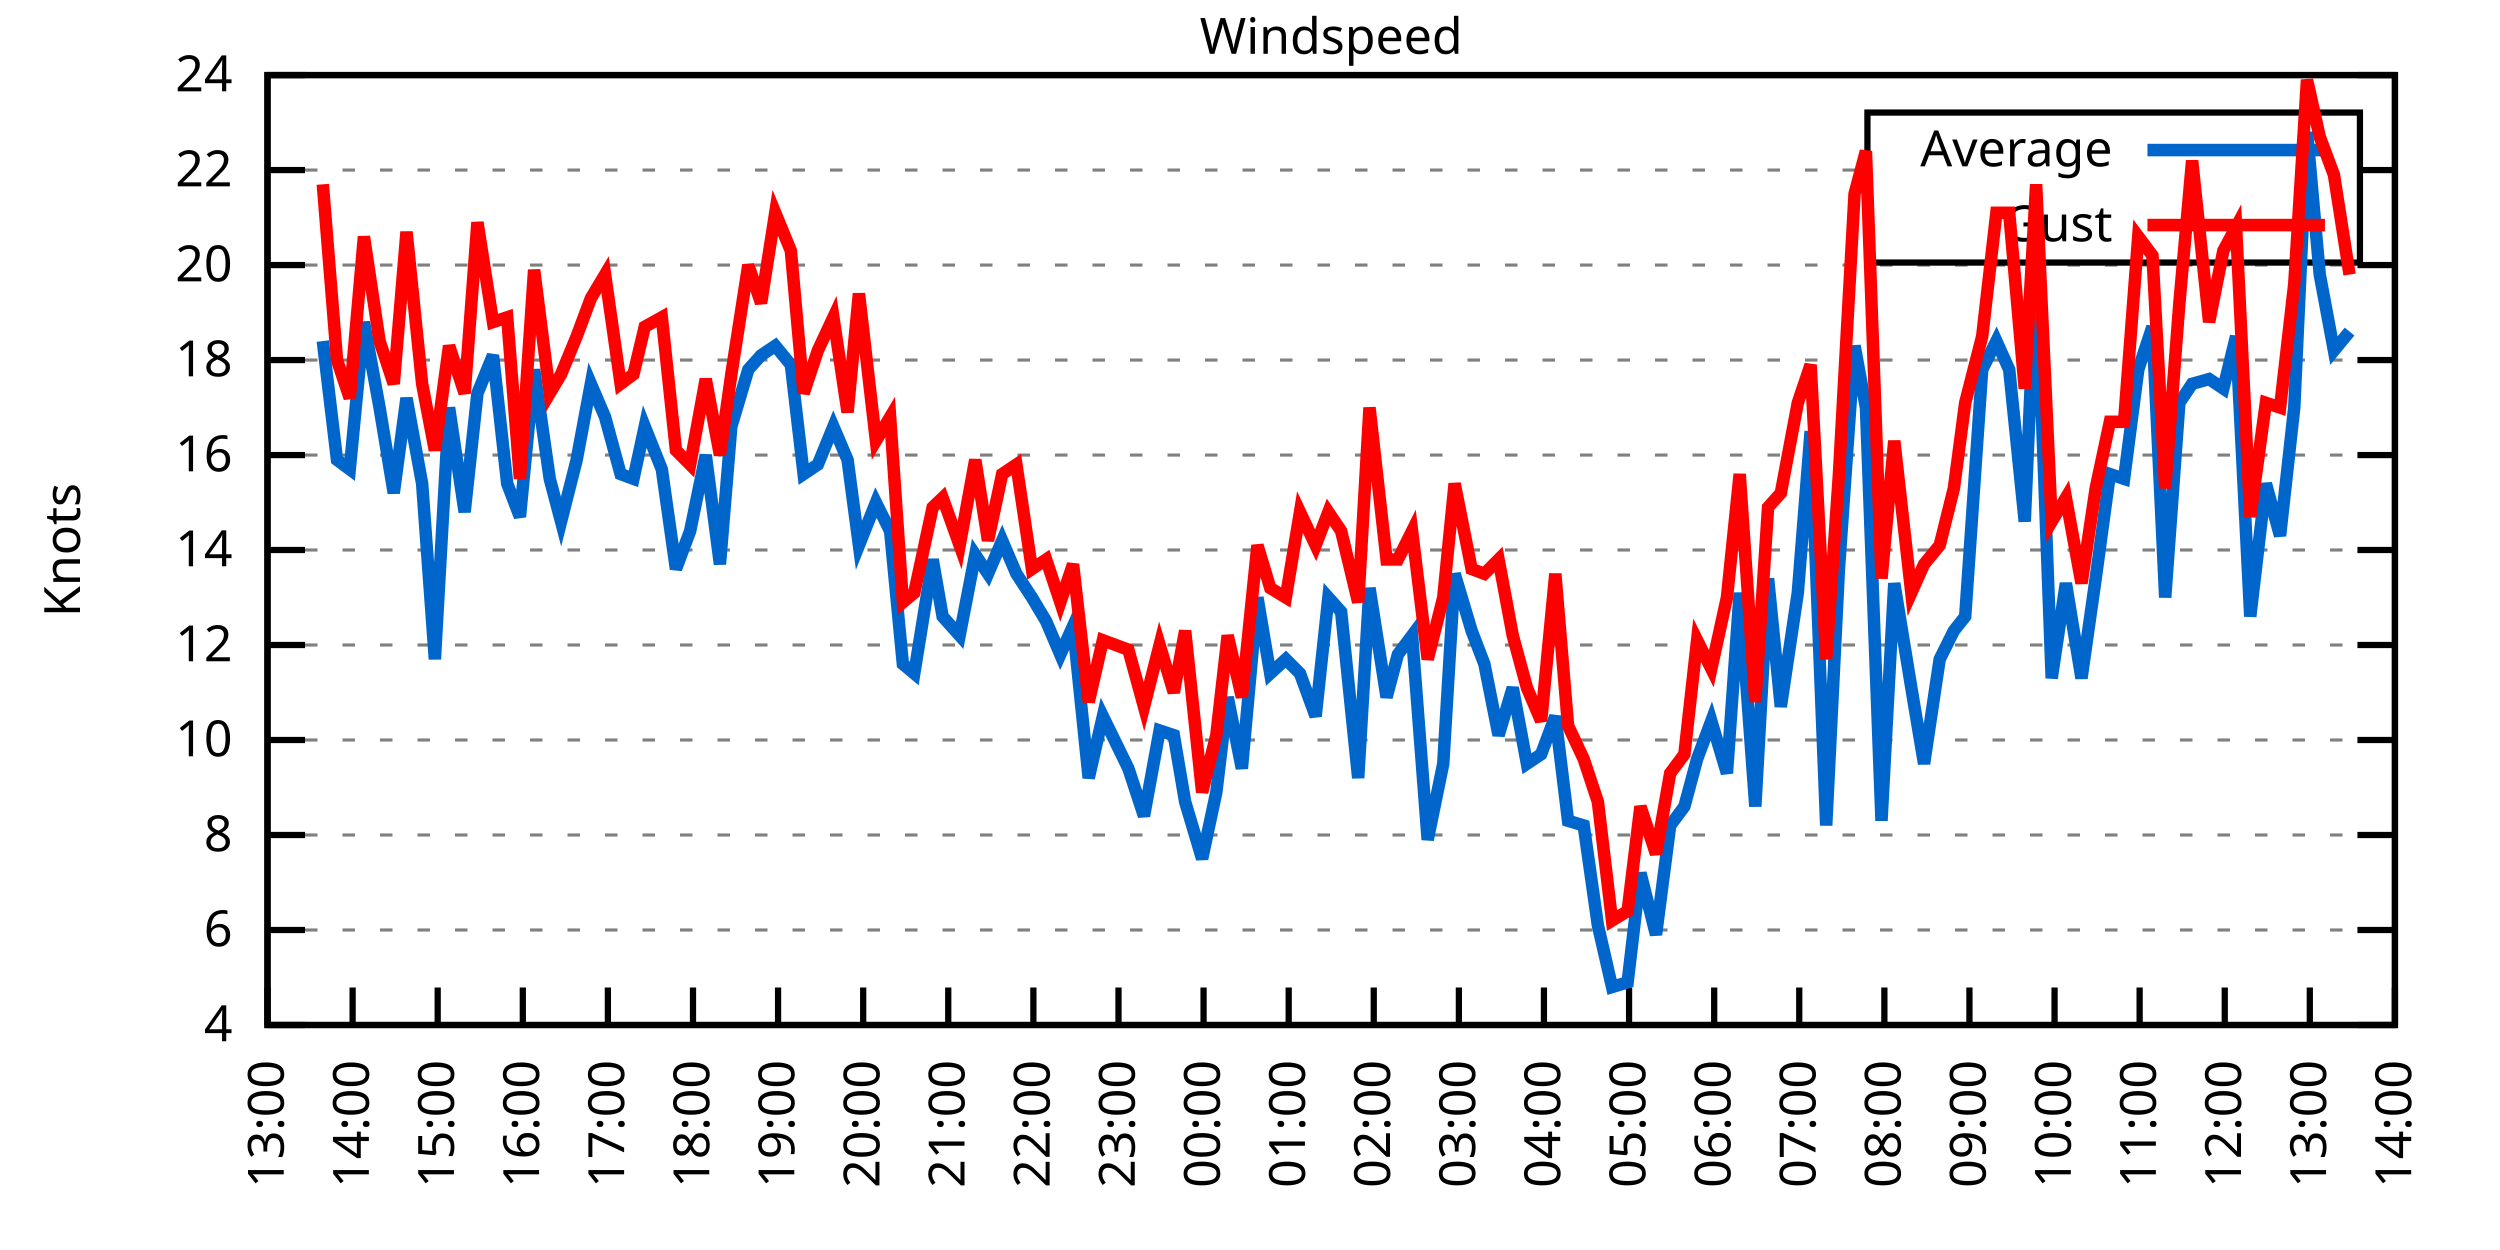
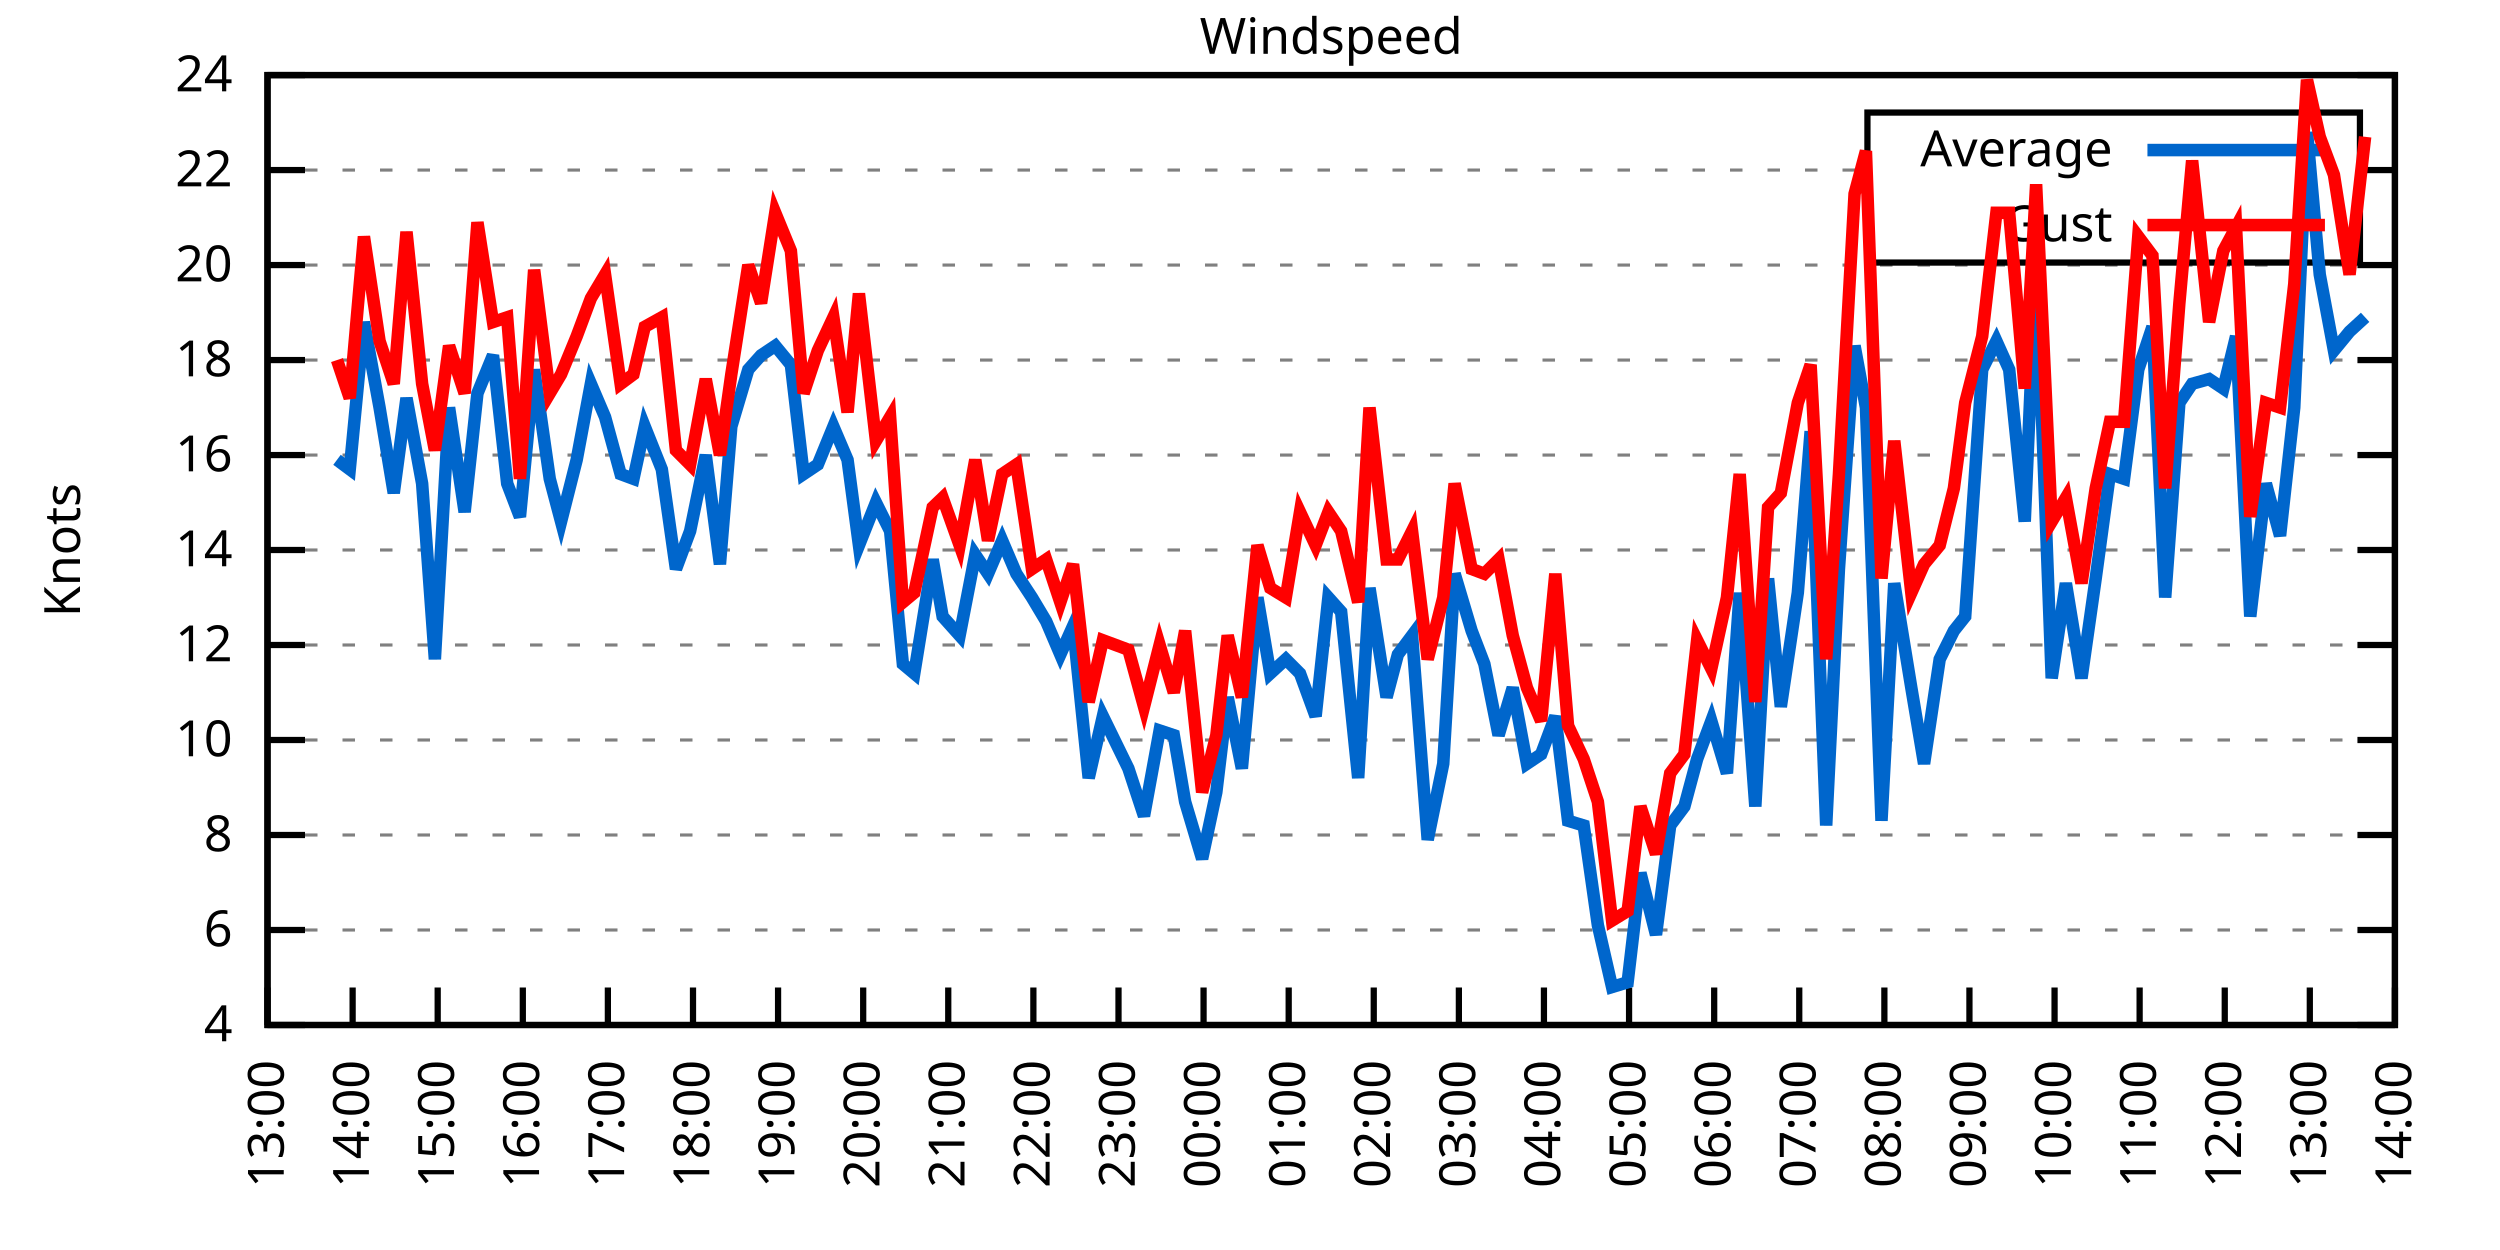
<svg xmlns="http://www.w3.org/2000/svg" xmlns:xlink="http://www.w3.org/1999/xlink" width="400" height="200" viewBox="0 0 400 200">
  <g id="gnuplot_canvas">
    <rect x="0" y="0" width="400" height="200" fill="none" />
    <defs>
      <circle id="gpDot" r="0.5" stroke-width="0.5" stroke="currentColor" />
      <path id="gpPt0" stroke-width="0.333" stroke="currentColor" d="M-1,0 h2 M0,-1 v2" />
      <path id="gpPt1" stroke-width="0.333" stroke="currentColor" d="M-1,-1 L1,1 M1,-1 L-1,1" />
      <path id="gpPt2" stroke-width="0.333" stroke="currentColor" d="M-1,0 L1,0 M0,-1 L0,1 M-1,-1 L1,1 M-1,1 L1,-1" />
      <rect id="gpPt3" stroke-width="0.333" stroke="currentColor" x="-1" y="-1" width="2" height="2" />
      <rect id="gpPt4" stroke-width="0.333" stroke="currentColor" fill="currentColor" x="-1" y="-1" width="2" height="2" />
      <circle id="gpPt5" stroke-width="0.333" stroke="currentColor" cx="0" cy="0" r="1" />
      <use xlink:href="#gpPt5" id="gpPt6" fill="currentColor" stroke="none" />
      <path id="gpPt7" stroke-width="0.333" stroke="currentColor" d="M0,-1.33 L-1.33,0.67 L1.33,0.67 z" />
      <use xlink:href="#gpPt7" id="gpPt8" fill="currentColor" stroke="none" />
      <use xlink:href="#gpPt7" id="gpPt9" stroke="currentColor" transform="rotate(180)" />
      <use xlink:href="#gpPt9" id="gpPt10" fill="currentColor" stroke="none" />
      <use xlink:href="#gpPt3" id="gpPt11" stroke="currentColor" transform="rotate(45)" />
      <use xlink:href="#gpPt11" id="gpPt12" fill="currentColor" stroke="none" />
      <path id="gpPt13" stroke-width="0.333" stroke="currentColor" d="M0,1.330 L1.265,0.411 L0.782,-1.067 L-0.782,-1.076 L-1.265,0.411 z" />
      <use xlink:href="#gpPt13" id="gpPt14" fill="currentColor" stroke="none" />
      <filter id="textbox" filterUnits="objectBoundingBox" x="0" y="0" height="1" width="1">
        <feFlood flood-color="white" flood-opacity="1" result="bgnd" />
        <feComposite in="SourceGraphic" in2="bgnd" operator="atop" />
      </filter>
      <filter id="greybox" filterUnits="objectBoundingBox" x="0" y="0" height="1" width="1">
        <feFlood flood-color="lightgrey" flood-opacity="1" result="grey" />
        <feComposite in="SourceGraphic" in2="grey" operator="atop" />
      </filter>
    </defs>
    <g fill="none" color="white" stroke="currentColor" stroke-width="1.00" stroke-linecap="butt" stroke-linejoin="miter">
</g>
    <g fill="none" color="black" stroke="currentColor" stroke-width="1.00" stroke-linecap="butt" stroke-linejoin="miter">
      <g stroke="none" shape-rendering="crispEdges">
        <polygon fill="rgb(255, 255, 255)" points="42.80,164.00 383.18,164.00 383.18,12.02 42.80,12.02 " />
      </g>
    </g>
    <g fill="none" color="black" stroke="currentColor" stroke-width="1.00" stroke-linecap="butt" stroke-linejoin="miter">
</g>
    <g fill="none" color="black" stroke="black" stroke-width="0.50" stroke-linecap="butt" stroke-linejoin="miter">
</g>
    <g fill="none" color="gray" stroke="currentColor" stroke-width="0.50" stroke-linecap="butt" stroke-linejoin="miter">
      <path stroke="gray" stroke-dasharray="2,4" class="gridline" d="M42.80,164.00 L383.19,164.00  " />
    </g>
    <g fill="none" color="gray" stroke="gray" stroke-width="1.00" stroke-linecap="butt" stroke-linejoin="miter">
</g>
    <g fill="none" color="black" stroke="currentColor" stroke-width="1.00" stroke-linecap="butt" stroke-linejoin="miter">
      <path stroke="black" d="M42.80,164.00 L48.80,164.00 M383.19,164.00 L377.19,164.00  " />
      <g transform="translate(37.20,166.60)" stroke="none" fill="black" font-family="Sans" font-size="8.00" text-anchor="end">
        <text>
          <tspan font-family="Sans"> 4</tspan>
        </text>
      </g>
    </g>
    <g fill="none" color="black" stroke="currentColor" stroke-width="1.00" stroke-linecap="butt" stroke-linejoin="miter">
</g>
    <g fill="none" color="black" stroke="black" stroke-width="0.50" stroke-linecap="butt" stroke-linejoin="miter">
</g>
    <g fill="none" color="gray" stroke="currentColor" stroke-width="0.50" stroke-linecap="butt" stroke-linejoin="miter">
      <path stroke="gray" stroke-dasharray="2,4" class="gridline" d="M42.80,148.80 L383.19,148.80  " />
    </g>
    <g fill="none" color="gray" stroke="gray" stroke-width="1.00" stroke-linecap="butt" stroke-linejoin="miter">
</g>
    <g fill="none" color="black" stroke="currentColor" stroke-width="1.00" stroke-linecap="butt" stroke-linejoin="miter">
      <path stroke="black" d="M42.80,148.80 L48.80,148.80 M383.19,148.80 L377.19,148.80  " />
      <g transform="translate(37.20,151.40)" stroke="none" fill="black" font-family="Sans" font-size="8.00" text-anchor="end">
        <text>
          <tspan font-family="Sans"> 6</tspan>
        </text>
      </g>
    </g>
    <g fill="none" color="black" stroke="currentColor" stroke-width="1.00" stroke-linecap="butt" stroke-linejoin="miter">
</g>
    <g fill="none" color="black" stroke="black" stroke-width="0.50" stroke-linecap="butt" stroke-linejoin="miter">
</g>
    <g fill="none" color="gray" stroke="currentColor" stroke-width="0.50" stroke-linecap="butt" stroke-linejoin="miter">
      <path stroke="gray" stroke-dasharray="2,4" class="gridline" d="M42.80,133.60 L383.19,133.60  " />
    </g>
    <g fill="none" color="gray" stroke="gray" stroke-width="1.00" stroke-linecap="butt" stroke-linejoin="miter">
</g>
    <g fill="none" color="black" stroke="currentColor" stroke-width="1.00" stroke-linecap="butt" stroke-linejoin="miter">
      <path stroke="black" d="M42.80,133.60 L48.80,133.60 M383.19,133.60 L377.19,133.60  " />
      <g transform="translate(37.20,136.20)" stroke="none" fill="black" font-family="Sans" font-size="8.00" text-anchor="end">
        <text>
          <tspan font-family="Sans"> 8</tspan>
        </text>
      </g>
    </g>
    <g fill="none" color="black" stroke="currentColor" stroke-width="1.00" stroke-linecap="butt" stroke-linejoin="miter">
</g>
    <g fill="none" color="black" stroke="black" stroke-width="0.50" stroke-linecap="butt" stroke-linejoin="miter">
</g>
    <g fill="none" color="gray" stroke="currentColor" stroke-width="0.50" stroke-linecap="butt" stroke-linejoin="miter">
      <path stroke="gray" stroke-dasharray="2,4" class="gridline" d="M42.80,118.40 L383.19,118.40  " />
    </g>
    <g fill="none" color="gray" stroke="gray" stroke-width="1.00" stroke-linecap="butt" stroke-linejoin="miter">
</g>
    <g fill="none" color="black" stroke="currentColor" stroke-width="1.00" stroke-linecap="butt" stroke-linejoin="miter">
      <path stroke="black" d="M42.80,118.40 L48.80,118.40 M383.19,118.40 L377.19,118.40  " />
      <g transform="translate(37.20,121.00)" stroke="none" fill="black" font-family="Sans" font-size="8.00" text-anchor="end">
        <text>
          <tspan font-family="Sans"> 10</tspan>
        </text>
      </g>
    </g>
    <g fill="none" color="black" stroke="currentColor" stroke-width="1.00" stroke-linecap="butt" stroke-linejoin="miter">
</g>
    <g fill="none" color="black" stroke="black" stroke-width="0.50" stroke-linecap="butt" stroke-linejoin="miter">
</g>
    <g fill="none" color="gray" stroke="currentColor" stroke-width="0.50" stroke-linecap="butt" stroke-linejoin="miter">
      <path stroke="gray" stroke-dasharray="2,4" class="gridline" d="M42.80,103.20 L383.19,103.20  " />
    </g>
    <g fill="none" color="gray" stroke="gray" stroke-width="1.00" stroke-linecap="butt" stroke-linejoin="miter">
</g>
    <g fill="none" color="black" stroke="currentColor" stroke-width="1.00" stroke-linecap="butt" stroke-linejoin="miter">
      <path stroke="black" d="M42.80,103.20 L48.80,103.20 M383.19,103.20 L377.19,103.20  " />
      <g transform="translate(37.20,105.80)" stroke="none" fill="black" font-family="Sans" font-size="8.00" text-anchor="end">
        <text>
          <tspan font-family="Sans"> 12</tspan>
        </text>
      </g>
    </g>
    <g fill="none" color="black" stroke="currentColor" stroke-width="1.00" stroke-linecap="butt" stroke-linejoin="miter">
</g>
    <g fill="none" color="black" stroke="black" stroke-width="0.50" stroke-linecap="butt" stroke-linejoin="miter">
</g>
    <g fill="none" color="gray" stroke="currentColor" stroke-width="0.50" stroke-linecap="butt" stroke-linejoin="miter">
      <path stroke="gray" stroke-dasharray="2,4" class="gridline" d="M42.80,88.00 L383.19,88.00  " />
    </g>
    <g fill="none" color="gray" stroke="gray" stroke-width="1.00" stroke-linecap="butt" stroke-linejoin="miter">
</g>
    <g fill="none" color="black" stroke="currentColor" stroke-width="1.00" stroke-linecap="butt" stroke-linejoin="miter">
      <path stroke="black" d="M42.80,88.00 L48.80,88.00 M383.19,88.00 L377.19,88.00  " />
      <g transform="translate(37.20,90.60)" stroke="none" fill="black" font-family="Sans" font-size="8.00" text-anchor="end">
        <text>
          <tspan font-family="Sans"> 14</tspan>
        </text>
      </g>
    </g>
    <g fill="none" color="black" stroke="currentColor" stroke-width="1.00" stroke-linecap="butt" stroke-linejoin="miter">
</g>
    <g fill="none" color="black" stroke="black" stroke-width="0.50" stroke-linecap="butt" stroke-linejoin="miter">
</g>
    <g fill="none" color="gray" stroke="currentColor" stroke-width="0.50" stroke-linecap="butt" stroke-linejoin="miter">
      <path stroke="gray" stroke-dasharray="2,4" class="gridline" d="M42.80,72.81 L383.19,72.81  " />
    </g>
    <g fill="none" color="gray" stroke="gray" stroke-width="1.00" stroke-linecap="butt" stroke-linejoin="miter">
</g>
    <g fill="none" color="black" stroke="currentColor" stroke-width="1.00" stroke-linecap="butt" stroke-linejoin="miter">
      <path stroke="black" d="M42.80,72.81 L48.80,72.81 M383.19,72.81 L377.19,72.81  " />
      <g transform="translate(37.20,75.41)" stroke="none" fill="black" font-family="Sans" font-size="8.00" text-anchor="end">
        <text>
          <tspan font-family="Sans"> 16</tspan>
        </text>
      </g>
    </g>
    <g fill="none" color="black" stroke="currentColor" stroke-width="1.00" stroke-linecap="butt" stroke-linejoin="miter">
</g>
    <g fill="none" color="black" stroke="black" stroke-width="0.50" stroke-linecap="butt" stroke-linejoin="miter">
</g>
    <g fill="none" color="gray" stroke="currentColor" stroke-width="0.50" stroke-linecap="butt" stroke-linejoin="miter">
      <path stroke="gray" stroke-dasharray="2,4" class="gridline" d="M42.80,57.61 L383.19,57.61  " />
    </g>
    <g fill="none" color="gray" stroke="gray" stroke-width="1.00" stroke-linecap="butt" stroke-linejoin="miter">
</g>
    <g fill="none" color="black" stroke="currentColor" stroke-width="1.00" stroke-linecap="butt" stroke-linejoin="miter">
      <path stroke="black" d="M42.80,57.61 L48.80,57.61 M383.19,57.61 L377.19,57.61  " />
      <g transform="translate(37.20,60.21)" stroke="none" fill="black" font-family="Sans" font-size="8.00" text-anchor="end">
        <text>
          <tspan font-family="Sans"> 18</tspan>
        </text>
      </g>
    </g>
    <g fill="none" color="black" stroke="currentColor" stroke-width="1.00" stroke-linecap="butt" stroke-linejoin="miter">
</g>
    <g fill="none" color="black" stroke="black" stroke-width="0.50" stroke-linecap="butt" stroke-linejoin="miter">
</g>
    <g fill="none" color="gray" stroke="currentColor" stroke-width="0.50" stroke-linecap="butt" stroke-linejoin="miter">
      <path stroke="gray" stroke-dasharray="2,4" class="gridline" d="M42.80,42.41 L383.19,42.41  " />
    </g>
    <g fill="none" color="gray" stroke="gray" stroke-width="1.00" stroke-linecap="butt" stroke-linejoin="miter">
</g>
    <g fill="none" color="black" stroke="currentColor" stroke-width="1.00" stroke-linecap="butt" stroke-linejoin="miter">
      <path stroke="black" d="M42.80,42.41 L48.80,42.41 M383.19,42.41 L377.19,42.41  " />
      <g transform="translate(37.20,45.01)" stroke="none" fill="black" font-family="Sans" font-size="8.00" text-anchor="end">
        <text>
          <tspan font-family="Sans"> 20</tspan>
        </text>
      </g>
    </g>
    <g fill="none" color="black" stroke="currentColor" stroke-width="1.00" stroke-linecap="butt" stroke-linejoin="miter">
</g>
    <g fill="none" color="black" stroke="black" stroke-width="0.50" stroke-linecap="butt" stroke-linejoin="miter">
</g>
    <g fill="none" color="gray" stroke="currentColor" stroke-width="0.50" stroke-linecap="butt" stroke-linejoin="miter">
      <path stroke="gray" stroke-dasharray="2,4" class="gridline" d="M42.80,27.21 L298.79,27.21 M377.59,27.21 L383.19,27.21  " />
    </g>
    <g fill="none" color="gray" stroke="gray" stroke-width="1.00" stroke-linecap="butt" stroke-linejoin="miter">
</g>
    <g fill="none" color="black" stroke="currentColor" stroke-width="1.00" stroke-linecap="butt" stroke-linejoin="miter">
      <path stroke="black" d="M42.80,27.21 L48.80,27.21 M383.19,27.21 L377.19,27.21  " />
      <g transform="translate(37.20,29.81)" stroke="none" fill="black" font-family="Sans" font-size="8.00" text-anchor="end">
        <text>
          <tspan font-family="Sans"> 22</tspan>
        </text>
      </g>
    </g>
    <g fill="none" color="black" stroke="currentColor" stroke-width="1.00" stroke-linecap="butt" stroke-linejoin="miter">
</g>
    <g fill="none" color="black" stroke="black" stroke-width="0.50" stroke-linecap="butt" stroke-linejoin="miter">
</g>
    <g fill="none" color="gray" stroke="currentColor" stroke-width="0.50" stroke-linecap="butt" stroke-linejoin="miter">
      <path stroke="gray" stroke-dasharray="2,4" class="gridline" d="M42.80,12.01 L383.19,12.01  " />
    </g>
    <g fill="none" color="gray" stroke="gray" stroke-width="1.00" stroke-linecap="butt" stroke-linejoin="miter">
</g>
    <g fill="none" color="black" stroke="currentColor" stroke-width="1.00" stroke-linecap="butt" stroke-linejoin="miter">
      <path stroke="black" d="M42.80,12.01 L48.80,12.01 M383.19,12.01 L377.19,12.01  " />
      <g transform="translate(37.20,14.61)" stroke="none" fill="black" font-family="Sans" font-size="8.00" text-anchor="end">
        <text>
          <tspan font-family="Sans"> 24</tspan>
        </text>
      </g>
    </g>
    <g fill="none" color="black" stroke="currentColor" stroke-width="1.00" stroke-linecap="butt" stroke-linejoin="miter">
      <path stroke="black" d="M42.80,164.00 L42.80,158.00  " />
      <g transform="translate(45.40,169.60) rotate(270.00)" stroke="none" fill="black" font-family="Sans" font-size="8.00" text-anchor="end">
        <text>
          <tspan font-family="Sans">13:00</tspan>
        </text>
      </g>
    </g>
    <g fill="none" color="black" stroke="currentColor" stroke-width="1.00" stroke-linecap="butt" stroke-linejoin="miter">
      <path stroke="black" d="M56.42,164.00 L56.42,158.00  " />
      <g transform="translate(59.02,169.60) rotate(270.00)" stroke="none" fill="black" font-family="Sans" font-size="8.00" text-anchor="end">
        <text>
          <tspan font-family="Sans">14:00</tspan>
        </text>
      </g>
    </g>
    <g fill="none" color="black" stroke="currentColor" stroke-width="1.00" stroke-linecap="butt" stroke-linejoin="miter">
      <path stroke="black" d="M70.03,164.00 L70.03,158.00  " />
      <g transform="translate(72.63,169.60) rotate(270.00)" stroke="none" fill="black" font-family="Sans" font-size="8.00" text-anchor="end">
        <text>
          <tspan font-family="Sans">15:00</tspan>
        </text>
      </g>
    </g>
    <g fill="none" color="black" stroke="currentColor" stroke-width="1.00" stroke-linecap="butt" stroke-linejoin="miter">
      <path stroke="black" d="M83.65,164.00 L83.65,158.00  " />
      <g transform="translate(86.25,169.60) rotate(270.00)" stroke="none" fill="black" font-family="Sans" font-size="8.00" text-anchor="end">
        <text>
          <tspan font-family="Sans">16:00</tspan>
        </text>
      </g>
    </g>
    <g fill="none" color="black" stroke="currentColor" stroke-width="1.00" stroke-linecap="butt" stroke-linejoin="miter">
      <path stroke="black" d="M97.26,164.00 L97.26,158.00  " />
      <g transform="translate(99.86,169.60) rotate(270.00)" stroke="none" fill="black" font-family="Sans" font-size="8.00" text-anchor="end">
        <text>
          <tspan font-family="Sans">17:00</tspan>
        </text>
      </g>
    </g>
    <g fill="none" color="black" stroke="currentColor" stroke-width="1.00" stroke-linecap="butt" stroke-linejoin="miter">
      <path stroke="black" d="M110.88,164.00 L110.88,158.00  " />
      <g transform="translate(113.48,169.60) rotate(270.00)" stroke="none" fill="black" font-family="Sans" font-size="8.00" text-anchor="end">
        <text>
          <tspan font-family="Sans">18:00</tspan>
        </text>
      </g>
    </g>
    <g fill="none" color="black" stroke="currentColor" stroke-width="1.00" stroke-linecap="butt" stroke-linejoin="miter">
      <path stroke="black" d="M124.49,164.00 L124.49,158.00  " />
      <g transform="translate(127.09,169.60) rotate(270.00)" stroke="none" fill="black" font-family="Sans" font-size="8.00" text-anchor="end">
        <text>
          <tspan font-family="Sans">19:00</tspan>
        </text>
      </g>
    </g>
    <g fill="none" color="black" stroke="currentColor" stroke-width="1.00" stroke-linecap="butt" stroke-linejoin="miter">
      <path stroke="black" d="M138.11,164.00 L138.11,158.00  " />
      <g transform="translate(140.71,169.60) rotate(270.00)" stroke="none" fill="black" font-family="Sans" font-size="8.00" text-anchor="end">
        <text>
          <tspan font-family="Sans">20:00</tspan>
        </text>
      </g>
    </g>
    <g fill="none" color="black" stroke="currentColor" stroke-width="1.00" stroke-linecap="butt" stroke-linejoin="miter">
      <path stroke="black" d="M151.72,164.00 L151.72,158.00  " />
      <g transform="translate(154.32,169.60) rotate(270.00)" stroke="none" fill="black" font-family="Sans" font-size="8.00" text-anchor="end">
        <text>
          <tspan font-family="Sans">21:00</tspan>
        </text>
      </g>
    </g>
    <g fill="none" color="black" stroke="currentColor" stroke-width="1.00" stroke-linecap="butt" stroke-linejoin="miter">
      <path stroke="black" d="M165.34,164.00 L165.34,158.00  " />
      <g transform="translate(167.94,169.60) rotate(270.00)" stroke="none" fill="black" font-family="Sans" font-size="8.00" text-anchor="end">
        <text>
          <tspan font-family="Sans">22:00</tspan>
        </text>
      </g>
    </g>
    <g fill="none" color="black" stroke="currentColor" stroke-width="1.00" stroke-linecap="butt" stroke-linejoin="miter">
      <path stroke="black" d="M178.96,164.00 L178.96,158.00  " />
      <g transform="translate(181.56,169.60) rotate(270.00)" stroke="none" fill="black" font-family="Sans" font-size="8.00" text-anchor="end">
        <text>
          <tspan font-family="Sans">23:00</tspan>
        </text>
      </g>
    </g>
    <g fill="none" color="black" stroke="currentColor" stroke-width="1.00" stroke-linecap="butt" stroke-linejoin="miter">
      <path stroke="black" d="M192.57,164.00 L192.57,158.00  " />
      <g transform="translate(195.17,169.60) rotate(270.00)" stroke="none" fill="black" font-family="Sans" font-size="8.00" text-anchor="end">
        <text>
          <tspan font-family="Sans">00:00</tspan>
        </text>
      </g>
    </g>
    <g fill="none" color="black" stroke="currentColor" stroke-width="1.00" stroke-linecap="butt" stroke-linejoin="miter">
      <path stroke="black" d="M206.19,164.00 L206.19,158.00  " />
      <g transform="translate(208.79,169.60) rotate(270.00)" stroke="none" fill="black" font-family="Sans" font-size="8.00" text-anchor="end">
        <text>
          <tspan font-family="Sans">01:00</tspan>
        </text>
      </g>
    </g>
    <g fill="none" color="black" stroke="currentColor" stroke-width="1.00" stroke-linecap="butt" stroke-linejoin="miter">
      <path stroke="black" d="M219.80,164.00 L219.80,158.00  " />
      <g transform="translate(222.40,169.60) rotate(270.00)" stroke="none" fill="black" font-family="Sans" font-size="8.00" text-anchor="end">
        <text>
          <tspan font-family="Sans">02:00</tspan>
        </text>
      </g>
    </g>
    <g fill="none" color="black" stroke="currentColor" stroke-width="1.00" stroke-linecap="butt" stroke-linejoin="miter">
      <path stroke="black" d="M233.42,164.00 L233.42,158.00  " />
      <g transform="translate(236.02,169.60) rotate(270.00)" stroke="none" fill="black" font-family="Sans" font-size="8.00" text-anchor="end">
        <text>
          <tspan font-family="Sans">03:00</tspan>
        </text>
      </g>
    </g>
    <g fill="none" color="black" stroke="currentColor" stroke-width="1.00" stroke-linecap="butt" stroke-linejoin="miter">
      <path stroke="black" d="M247.03,164.00 L247.03,158.00  " />
      <g transform="translate(249.63,169.60) rotate(270.00)" stroke="none" fill="black" font-family="Sans" font-size="8.00" text-anchor="end">
        <text>
          <tspan font-family="Sans">04:00</tspan>
        </text>
      </g>
    </g>
    <g fill="none" color="black" stroke="currentColor" stroke-width="1.00" stroke-linecap="butt" stroke-linejoin="miter">
      <path stroke="black" d="M260.65,164.00 L260.65,158.00  " />
      <g transform="translate(263.25,169.60) rotate(270.00)" stroke="none" fill="black" font-family="Sans" font-size="8.00" text-anchor="end">
        <text>
          <tspan font-family="Sans">05:00</tspan>
        </text>
      </g>
    </g>
    <g fill="none" color="black" stroke="currentColor" stroke-width="1.00" stroke-linecap="butt" stroke-linejoin="miter">
      <path stroke="black" d="M274.27,164.00 L274.27,158.00  " />
      <g transform="translate(276.87,169.60) rotate(270.00)" stroke="none" fill="black" font-family="Sans" font-size="8.00" text-anchor="end">
        <text>
          <tspan font-family="Sans">06:00</tspan>
        </text>
      </g>
    </g>
    <g fill="none" color="black" stroke="currentColor" stroke-width="1.00" stroke-linecap="butt" stroke-linejoin="miter">
      <path stroke="black" d="M287.88,164.00 L287.88,158.00  " />
      <g transform="translate(290.48,169.60) rotate(270.00)" stroke="none" fill="black" font-family="Sans" font-size="8.00" text-anchor="end">
        <text>
          <tspan font-family="Sans">07:00</tspan>
        </text>
      </g>
    </g>
    <g fill="none" color="black" stroke="currentColor" stroke-width="1.00" stroke-linecap="butt" stroke-linejoin="miter">
      <path stroke="black" d="M301.50,164.00 L301.50,158.00  " />
      <g transform="translate(304.10,169.60) rotate(270.00)" stroke="none" fill="black" font-family="Sans" font-size="8.00" text-anchor="end">
        <text>
          <tspan font-family="Sans">08:00</tspan>
        </text>
      </g>
    </g>
    <g fill="none" color="black" stroke="currentColor" stroke-width="1.00" stroke-linecap="butt" stroke-linejoin="miter">
      <path stroke="black" d="M315.11,164.00 L315.11,158.00  " />
      <g transform="translate(317.71,169.60) rotate(270.00)" stroke="none" fill="black" font-family="Sans" font-size="8.00" text-anchor="end">
        <text>
          <tspan font-family="Sans">09:00</tspan>
        </text>
      </g>
    </g>
    <g fill="none" color="black" stroke="currentColor" stroke-width="1.00" stroke-linecap="butt" stroke-linejoin="miter">
      <path stroke="black" d="M328.73,164.00 L328.73,158.00  " />
      <g transform="translate(331.33,169.60) rotate(270.00)" stroke="none" fill="black" font-family="Sans" font-size="8.00" text-anchor="end">
        <text>
          <tspan font-family="Sans">10:00</tspan>
        </text>
      </g>
    </g>
    <g fill="none" color="black" stroke="currentColor" stroke-width="1.00" stroke-linecap="butt" stroke-linejoin="miter">
      <path stroke="black" d="M342.34,164.00 L342.34,158.00  " />
      <g transform="translate(344.94,169.60) rotate(270.00)" stroke="none" fill="black" font-family="Sans" font-size="8.00" text-anchor="end">
        <text>
          <tspan font-family="Sans">11:00</tspan>
        </text>
      </g>
    </g>
    <g fill="none" color="black" stroke="currentColor" stroke-width="1.00" stroke-linecap="butt" stroke-linejoin="miter">
      <path stroke="black" d="M355.96,164.00 L355.96,158.00  " />
      <g transform="translate(358.56,169.60) rotate(270.00)" stroke="none" fill="black" font-family="Sans" font-size="8.00" text-anchor="end">
        <text>
          <tspan font-family="Sans">12:00</tspan>
        </text>
      </g>
    </g>
    <g fill="none" color="black" stroke="currentColor" stroke-width="1.00" stroke-linecap="butt" stroke-linejoin="miter">
      <path stroke="black" d="M369.57,164.00 L369.57,158.00  " />
      <g transform="translate(372.17,169.60) rotate(270.00)" stroke="none" fill="black" font-family="Sans" font-size="8.00" text-anchor="end">
        <text>
          <tspan font-family="Sans">13:00</tspan>
        </text>
      </g>
    </g>
    <g fill="none" color="black" stroke="currentColor" stroke-width="1.00" stroke-linecap="butt" stroke-linejoin="miter">
      <path stroke="black" d="M383.19,164.00 L383.19,158.00  " />
      <g transform="translate(385.79,169.60) rotate(270.00)" stroke="none" fill="black" font-family="Sans" font-size="8.00" text-anchor="end">
        <text>
          <tspan font-family="Sans">14:00</tspan>
        </text>
      </g>
    </g>
    <g fill="none" color="black" stroke="currentColor" stroke-width="1.00" stroke-linecap="butt" stroke-linejoin="miter">
</g>
    <g fill="none" color="black" stroke="currentColor" stroke-width="1.00" stroke-linecap="butt" stroke-linejoin="miter">
      <path stroke="black" d="M42.80,12.01 L42.80,164.00 L383.19,164.00 L383.19,12.01 L42.80,12.01 Z  " />
    </g>
    <g fill="none" color="black" stroke="currentColor" stroke-width="1.00" stroke-linecap="butt" stroke-linejoin="miter">
</g>
    <g fill="none" color="black" stroke="currentColor" stroke-width="1.00" stroke-linecap="butt" stroke-linejoin="miter">
      <path stroke="black" d="M298.79,42.01 L298.79,18.01 L377.59,18.01 L377.59,42.01 L298.79,42.01 Z  " />
    </g>
    <g id="Windspeed_plot_1">
      <g fill="none" color="white" stroke="black" stroke-width="2.00" stroke-linecap="butt" stroke-linejoin="miter">
</g>
      <g fill="none" color="black" stroke="currentColor" stroke-width="2.00" stroke-linecap="butt" stroke-linejoin="miter">
        <g transform="translate(337.99,26.61)" stroke="none" fill="black" font-family="Sans" font-size="8.00" text-anchor="end">
          <text>
            <tspan font-family="Sans">Average</tspan>
          </text>
        </g>
      </g>
      <g fill="none" color="black" stroke="currentColor" stroke-width="2.00" stroke-linecap="butt" stroke-linejoin="miter">
-         <path stroke="rgb(  0, 102, 204)" d="M343.59,24.01 L371.99,24.01 M51.65,54.57 L53.92,73.57 L55.96,75.09 L58.23,51.53 L60.73,65.21 L63.00,78.89   L65.04,63.69 L67.54,77.37 L69.58,105.48 L71.85,65.21 L74.34,81.93 L76.39,62.93 L78.88,56.85 L81.15,77.37   L83.19,82.69 L85.46,59.13 L87.96,76.61 L89.77,83.45 L92.27,73.57 L94.54,61.41 L96.81,66.73 L99.30,75.85   L101.35,76.61 L103.16,68.25 L105.89,75.09 L108.15,91.04 L110.42,84.97 L112.92,72.81 L115.19,90.28 L117.01,68.25   L119.73,59.13 L121.77,56.85 L124.04,55.33 L126.54,58.37 L128.58,75.85 L130.85,74.33 L133.34,68.25 L135.61,73.57   L137.43,87.25 L140.15,80.41 L142.42,84.97 L144.46,106.24 L146.28,107.76 L149.23,89.52 L150.82,98.64 L153.54,101.68   L156.04,88.76 L158.08,91.80 L160.35,86.49 L162.62,91.80 L165.11,95.60 L167.38,99.40 L169.65,104.72 L171.69,100.16   L174.19,124.48 L176.46,114.60 L180.54,122.96 L183.04,130.56 L185.54,116.88 L187.81,117.64 L189.62,128.28 L192.34,137.40   L194.61,126.76 L196.43,111.56 L198.70,122.96 L201.19,95.60 L203.24,107.76 L205.73,105.48 L208.00,107.76 L210.50,114.60   L212.54,95.60 L214.58,97.88 L217.31,124.48 L219.12,94.08 L221.85,111.56 L223.66,104.72 L225.93,101.68 L228.43,134.36   L230.92,122.20 L232.74,91.80 L235.46,100.92 L237.50,106.24 L239.77,117.64 L242.04,110.04 L244.31,122.20 L246.58,120.68   L248.85,114.60 L250.89,131.32 L253.39,132.08 L255.66,148.04 L257.93,157.92 L260.42,157.16 L262.47,139.68 L264.96,149.56   L267.23,132.08 L269.50,129.04 L271.54,121.44 L273.81,115.36 L276.31,123.72 L278.35,94.84 L280.85,129.04 L282.89,92.56   L284.93,113.08 L287.65,94.84 L289.70,69.01 L292.19,132.08 L294.23,91.04 L296.73,55.33 L298.55,65.21 L301.04,131.32   L303.08,93.32 L305.81,110.04 L307.85,122.20 L310.35,105.48 L312.62,100.92 L314.43,98.64 L317.15,59.13 L319.42,54.57   L321.47,59.13 L323.96,83.45 L325.78,41.65 L328.27,108.52 L330.54,93.32 L333.04,108.52 L335.31,92.56 L337.58,75.85   L339.85,76.61 L342.12,59.13 L344.39,52.29 L346.43,95.60 L348.70,64.45 L350.74,61.41 L353.46,60.65 L355.73,62.17   L357.77,53.81 L360.04,98.64 L362.54,77.37 L364.81,85.73 L367.08,65.21 L369.12,21.13 L371.16,43.93 L373.43,56.09   L375.93,53.05  " />
+         <path stroke="rgb(  0, 102, 204)" d="M343.59,24.01 L371.99,24.01 M53.92,73.57 L55.96,75.09 L58.23,51.53 L60.73,65.21 L63.00,78.89 L65.04,63.69   L67.54,77.37 L69.58,105.48 L71.85,65.21 L74.34,81.93 L76.39,62.93 L78.88,56.85 L81.15,77.37 L83.19,82.69   L85.46,59.13 L87.96,76.61 L89.77,83.45 L92.27,73.57 L94.54,61.41 L96.81,66.73 L99.30,75.85 L101.35,76.61   L103.16,68.25 L105.89,75.09 L108.15,91.04 L110.42,84.97 L112.92,72.81 L115.19,90.28 L117.01,68.25 L119.73,59.13   L121.77,56.85 L124.04,55.33 L126.54,58.37 L128.58,75.85 L130.85,74.33 L133.34,68.25 L135.61,73.57 L137.43,87.25   L140.15,80.41 L142.42,84.97 L144.46,106.24 L146.28,107.76 L149.23,89.52 L150.82,98.64 L153.54,101.68 L156.04,88.76   L158.08,91.80 L160.35,86.49 L162.62,91.80 L165.11,95.60 L167.38,99.40 L169.65,104.72 L171.69,100.16 L174.19,124.48   L176.46,114.60 L180.54,122.96 L183.04,130.56 L185.54,116.88 L187.81,117.64 L189.62,128.28 L192.34,137.40 L194.61,126.76   L196.43,111.56 L198.70,122.96 L201.19,95.60 L203.24,107.76 L205.73,105.48 L208.00,107.76 L210.50,114.60 L212.54,95.60   L214.58,97.88 L217.31,124.48 L219.12,94.08 L221.85,111.56 L223.66,104.72 L225.93,101.68 L228.43,134.36 L230.92,122.20   L232.74,91.80 L235.46,100.92 L237.50,106.24 L239.77,117.64 L242.04,110.04 L244.31,122.20 L246.58,120.68 L248.85,114.60   L250.89,131.32 L253.39,132.08 L255.66,148.04 L257.93,157.92 L260.42,157.16 L262.47,139.68 L264.96,149.56 L267.23,132.08   L269.50,129.04 L271.54,121.44 L273.81,115.36 L276.31,123.72 L278.35,94.84 L280.85,129.04 L282.89,92.56 L284.93,113.08   L287.65,94.84 L289.70,69.01 L292.19,132.08 L294.23,91.04 L296.73,55.33 L298.55,65.21 L301.04,131.32 L303.08,93.32   L305.81,110.04 L307.85,122.20 L310.35,105.48 L312.62,100.92 L314.43,98.64 L317.15,59.13 L319.42,54.57 L321.47,59.13   L323.96,83.45 L325.78,41.65 L328.27,108.52 L330.54,93.32 L333.04,108.52 L335.31,92.56 L337.58,75.85 L339.85,76.61   L342.12,59.13 L344.39,52.29 L346.43,95.60 L348.70,64.45 L350.74,61.41 L353.46,60.65 L355.73,62.17 L357.77,53.81   L360.04,98.64 L362.54,77.37 L364.81,85.73 L367.08,65.21 L369.12,21.13 L371.16,43.93 L373.43,56.09 L375.93,53.05   L378.42,50.77  " />
      </g>
    </g>
    <g id="Windspeed_plot_2">
      <g fill="none" color="black" stroke="currentColor" stroke-width="2.00" stroke-linecap="butt" stroke-linejoin="miter">
        <g transform="translate(337.99,38.61)" stroke="none" fill="black" font-family="Sans" font-size="8.00" text-anchor="end">
          <text>
            <tspan font-family="Sans">Gust</tspan>
          </text>
        </g>
      </g>
      <g fill="none" color="black" stroke="currentColor" stroke-width="2.00" stroke-linecap="butt" stroke-linejoin="miter">
-         <path stroke="rgb(255,   0,   0)" d="M343.59,36.01 L371.99,36.01 M51.65,29.49 L53.92,57.61 L55.96,63.69 L58.23,37.85 L60.73,54.57 L63.00,61.41   L65.04,37.09 L67.54,61.41 L69.58,72.05 L71.85,55.33 L74.34,62.93 L76.39,35.57 L78.88,51.53 L81.15,50.77   L83.19,76.61 L85.46,43.17 L87.96,62.93 L89.77,59.89 L92.27,53.81 L94.54,47.73 L96.81,43.93 L99.30,61.41   L101.35,59.89 L103.16,52.29 L105.89,50.77 L108.15,72.05 L110.42,74.33 L112.92,60.65 L115.19,72.81 L117.01,59.89   L119.73,42.41 L121.77,48.49 L124.04,34.05 L126.54,40.13 L128.58,62.93 L130.85,56.09 L133.34,50.77 L135.61,65.97   L137.43,46.97 L140.15,70.53 L142.42,66.73 L144.46,96.36 L146.28,94.84 L149.23,81.17 L150.82,79.65 L153.54,87.25   L156.04,73.57 L158.08,86.49 L160.35,75.85 L162.62,74.33 L165.11,91.04 L167.38,89.52 L169.65,96.36 L171.69,90.28   L174.19,112.32 L176.46,102.44 L180.54,103.96 L183.04,113.08 L185.54,103.20 L187.81,110.80 L189.62,100.92 L192.34,126.76   L194.61,117.64 L196.43,101.68 L198.70,111.56 L201.19,87.25 L203.24,94.08 L205.73,95.60 L208.00,81.93 L210.50,87.25   L212.54,81.93 L214.58,84.97 L217.31,96.36 L219.12,65.21 L221.85,89.52 L223.66,89.52 L225.93,84.97 L228.43,105.48   L230.92,95.60 L232.74,77.37 L235.46,91.04 L237.50,91.80 L239.77,89.52 L242.04,101.68 L244.31,110.04 L246.58,115.36   L248.85,91.80 L250.89,116.12 L253.39,121.44 L255.66,128.28 L257.93,147.28 L260.42,145.76 L262.47,129.04 L264.96,136.64   L267.23,123.72 L269.50,120.68 L271.54,102.44 L273.81,107.00 L276.31,95.60 L278.35,75.85 L280.85,112.32 L282.89,81.17   L284.93,78.89 L287.65,64.45 L289.70,58.37 L292.19,105.48 L294.23,75.85 L296.73,31.01 L298.55,24.17 L301.04,92.56   L303.08,70.53 L305.81,94.84 L307.85,90.28 L310.35,87.25 L312.62,78.13 L314.43,64.45 L317.15,53.81 L319.42,34.05   L321.47,34.05 L323.96,62.17 L325.78,29.49 L328.27,83.45 L330.54,79.65 L333.04,93.32 L335.31,78.13 L337.58,67.49   L339.85,67.49 L342.12,37.85 L344.39,40.89 L346.43,78.13 L348.70,48.49 L350.74,25.69 L353.46,51.53 L355.73,40.13   L357.77,36.33 L360.04,82.69 L362.54,64.45 L364.81,65.21 L367.08,45.45 L369.12,12.77 L371.16,21.89 L373.43,27.97   L375.93,43.93  " />
+         <path stroke="rgb(255,   0,   0)" d="M343.59,36.01 L371.99,36.01 M53.92,57.61 L55.96,63.69 L58.23,37.85 L60.73,54.57 L63.00,61.41 L65.04,37.09   L67.54,61.41 L69.58,72.05 L71.85,55.33 L74.34,62.93 L76.39,35.57 L78.88,51.53 L81.15,50.77 L83.19,76.61   L85.46,43.17 L87.96,62.93 L89.77,59.89 L92.27,53.81 L94.54,47.73 L96.81,43.93 L99.30,61.41 L101.35,59.89   L103.16,52.29 L105.89,50.77 L108.15,72.05 L110.42,74.33 L112.92,60.65 L115.19,72.81 L117.01,59.89 L119.73,42.41   L121.77,48.49 L124.04,34.05 L126.54,40.13 L128.58,62.93 L130.85,56.09 L133.34,50.77 L135.61,65.97 L137.43,46.97   L140.15,70.53 L142.42,66.73 L144.46,96.36 L146.28,94.84 L149.23,81.17 L150.82,79.65 L153.54,87.25 L156.04,73.57   L158.08,86.49 L160.35,75.85 L162.62,74.33 L165.11,91.04 L167.38,89.52 L169.65,96.36 L171.69,90.28 L174.19,112.32   L176.46,102.44 L180.54,103.96 L183.04,113.08 L185.54,103.20 L187.81,110.80 L189.62,100.92 L192.34,126.76 L194.61,117.64   L196.43,101.68 L198.70,111.56 L201.19,87.25 L203.24,94.08 L205.73,95.60 L208.00,81.93 L210.50,87.25 L212.54,81.93   L214.58,84.97 L217.31,96.36 L219.12,65.21 L221.85,89.52 L223.66,89.52 L225.93,84.97 L228.43,105.48 L230.92,95.60   L232.74,77.37 L235.46,91.04 L237.50,91.80 L239.77,89.52 L242.04,101.68 L244.31,110.04 L246.58,115.36 L248.85,91.80   L250.89,116.12 L253.39,121.44 L255.66,128.28 L257.93,147.28 L260.42,145.76 L262.47,129.04 L264.96,136.64 L267.23,123.72   L269.50,120.68 L271.54,102.44 L273.81,107.00 L276.31,95.60 L278.35,75.85 L280.85,112.32 L282.89,81.17 L284.93,78.89   L287.65,64.45 L289.70,58.37 L292.19,105.48 L294.23,75.85 L296.73,31.01 L298.55,24.17 L301.04,92.56 L303.08,70.53   L305.81,94.84 L307.85,90.28 L310.35,87.25 L312.62,78.13 L314.43,64.45 L317.15,53.81 L319.42,34.05 L321.47,34.05   L323.96,62.17 L325.78,29.49 L328.27,83.45 L330.54,79.65 L333.04,93.32 L335.31,78.13 L337.58,67.49 L339.85,67.49   L342.12,37.85 L344.39,40.89 L346.43,78.13 L348.70,48.49 L350.74,25.69 L353.46,51.53 L355.73,40.13 L357.77,36.33   L360.04,82.69 L362.54,64.45 L364.81,65.21 L367.08,45.45 L369.12,12.77 L371.16,21.89 L373.43,27.97 L375.93,43.93   L378.42,21.89  " />
      </g>
    </g>
    <g fill="none" color="black" stroke="currentColor" stroke-width="2.00" stroke-linecap="butt" stroke-linejoin="miter">
</g>
    <g fill="none" color="black" stroke="black" stroke-width="1.00" stroke-linecap="butt" stroke-linejoin="miter">
</g>
    <g fill="none" color="black" stroke="currentColor" stroke-width="1.00" stroke-linecap="butt" stroke-linejoin="miter">
      <path stroke="black" d="M42.80,12.01 L42.80,164.00 L383.19,164.00 L383.19,12.01 L42.80,12.01 Z  " />
      <g transform="translate(12.80,88.01) rotate(270.00)" stroke="none" fill="black" font-family="Sans" font-size="8.00" text-anchor="middle">
        <text>
          <tspan font-family="Sans">Knots</tspan>
        </text>
      </g>
    </g>
    <g fill="none" color="black" stroke="currentColor" stroke-width="1.00" stroke-linecap="butt" stroke-linejoin="miter">
</g>
    <g fill="none" color="black" stroke="currentColor" stroke-width="1.00" stroke-linecap="butt" stroke-linejoin="miter">
      <g transform="translate(212.99,8.61)" stroke="none" fill="black" font-family="Sans" font-size="8.00" text-anchor="middle">
        <text>
          <tspan font-family="Sans">Windspeed</tspan>
        </text>
      </g>
    </g>
    <g fill="none" color="black" stroke="currentColor" stroke-width="1.00" stroke-linecap="butt" stroke-linejoin="miter">
</g>
  </g>
</svg>
